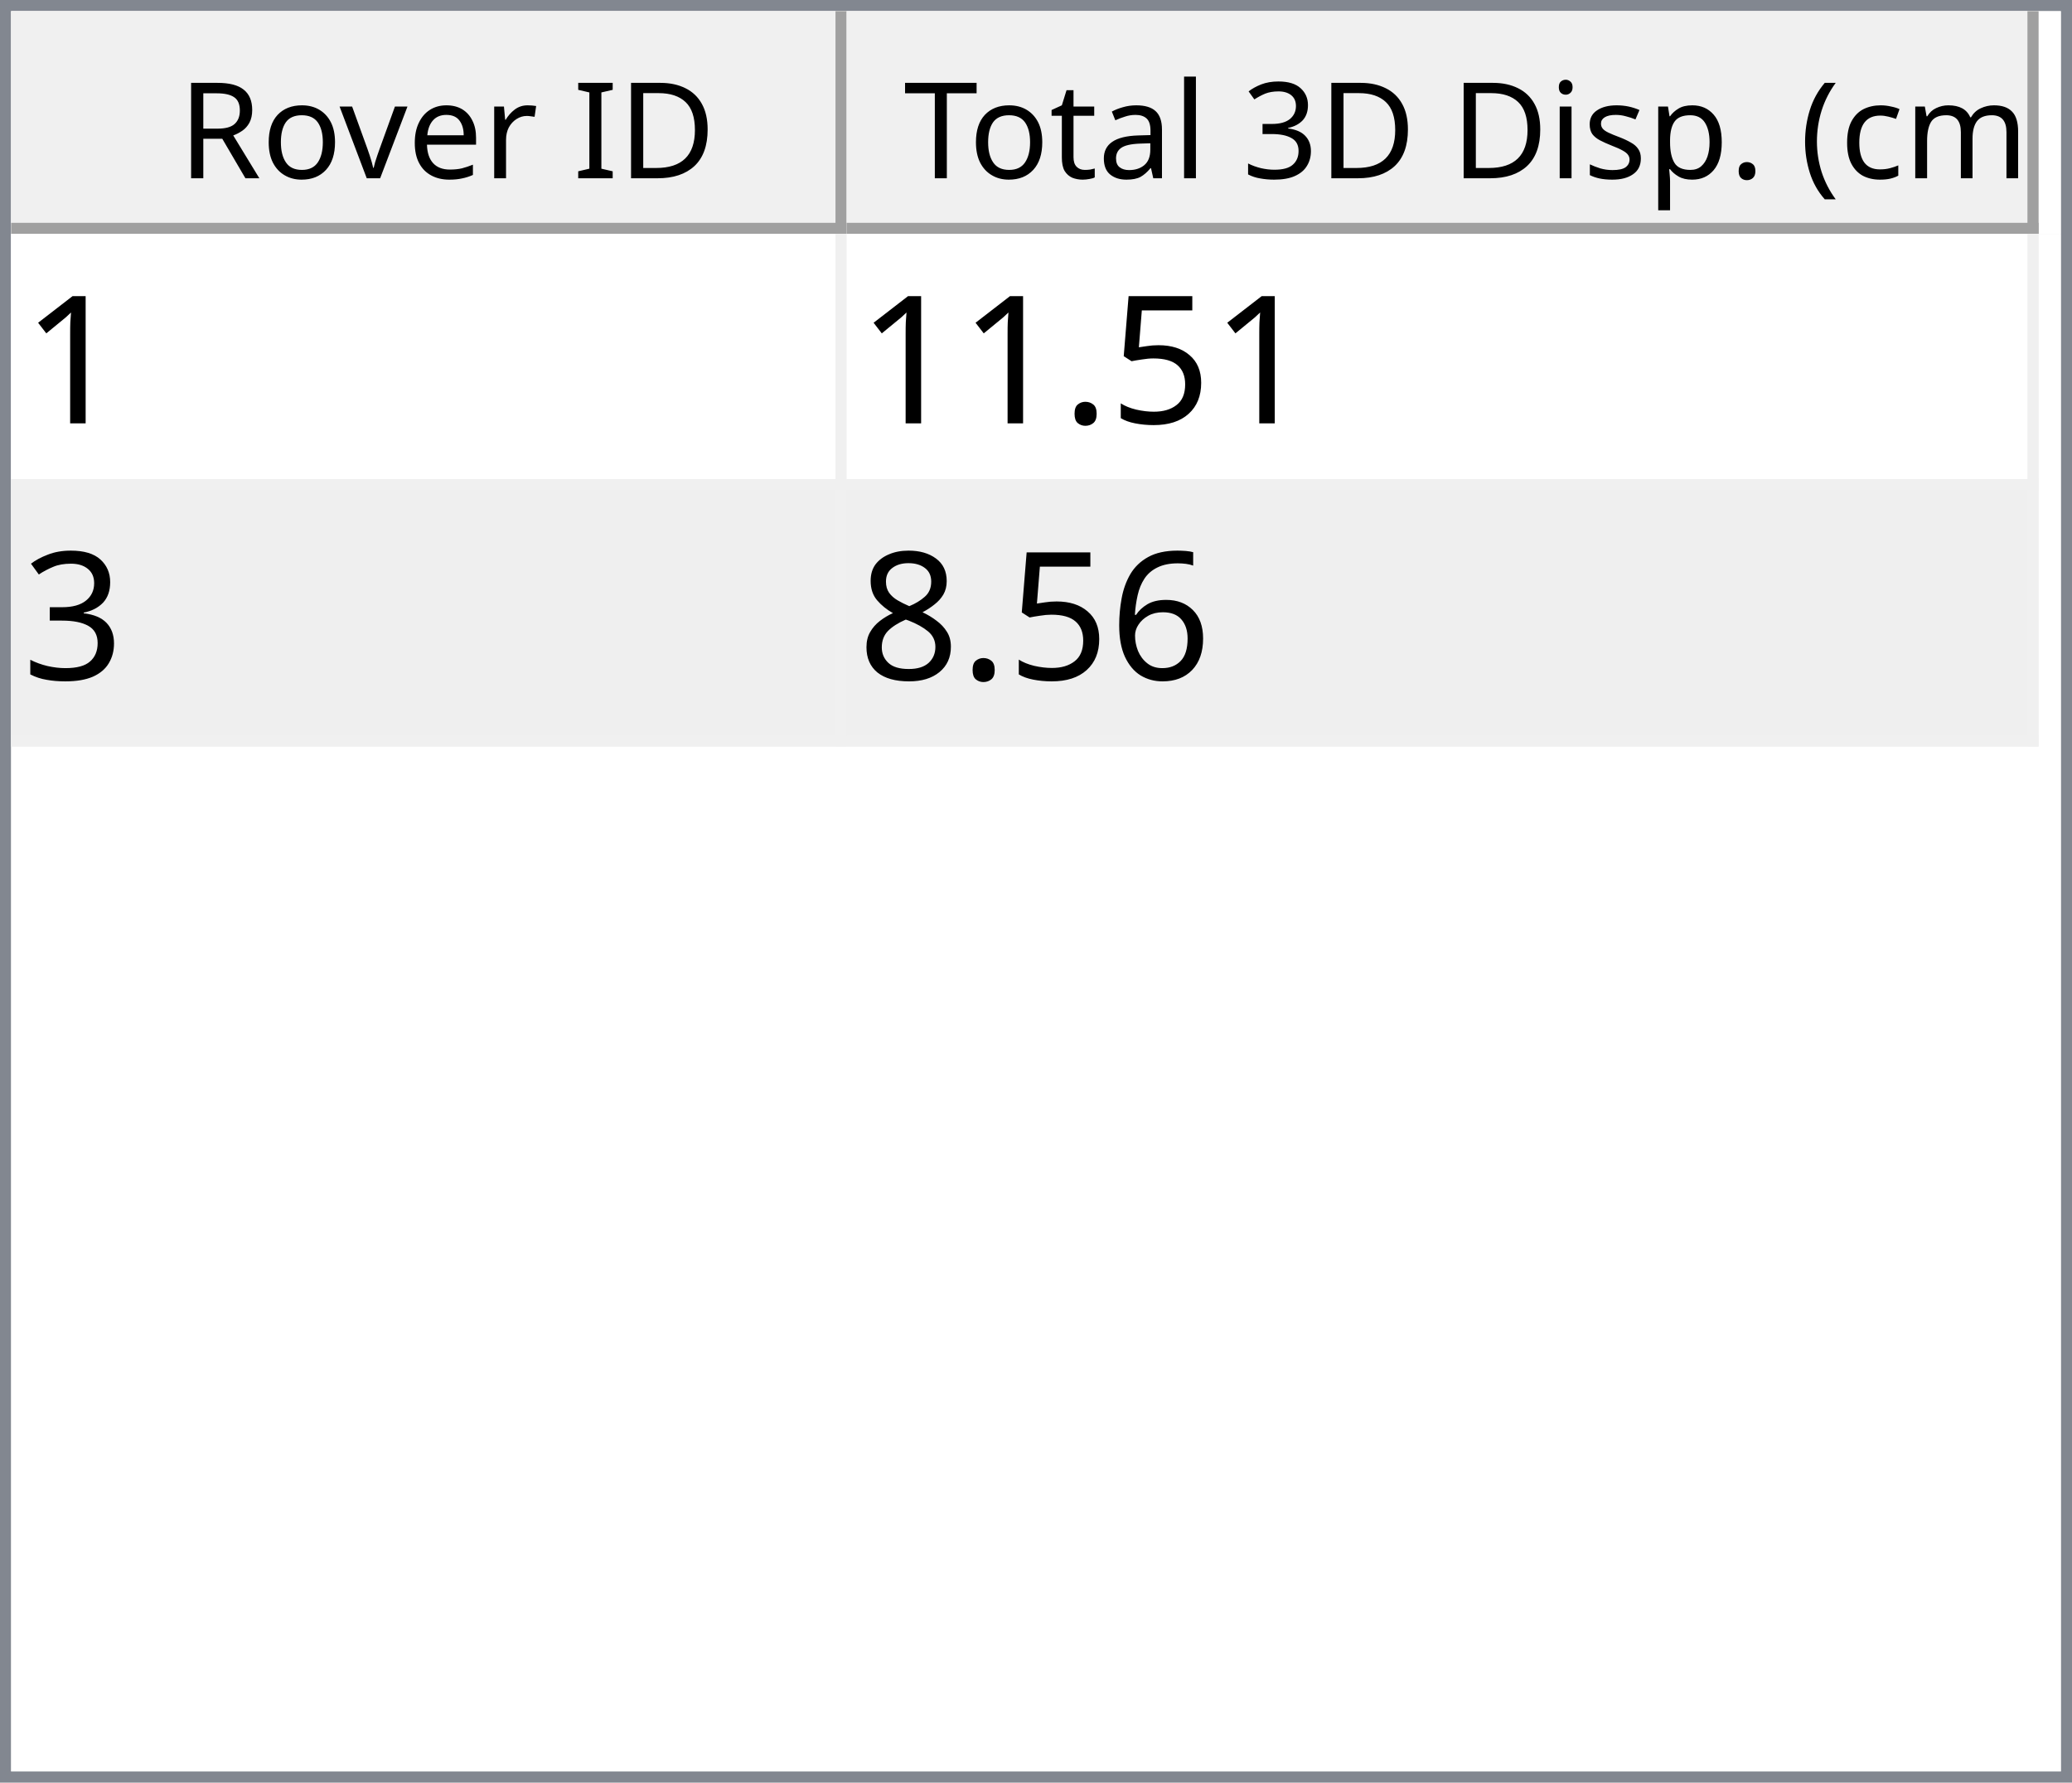
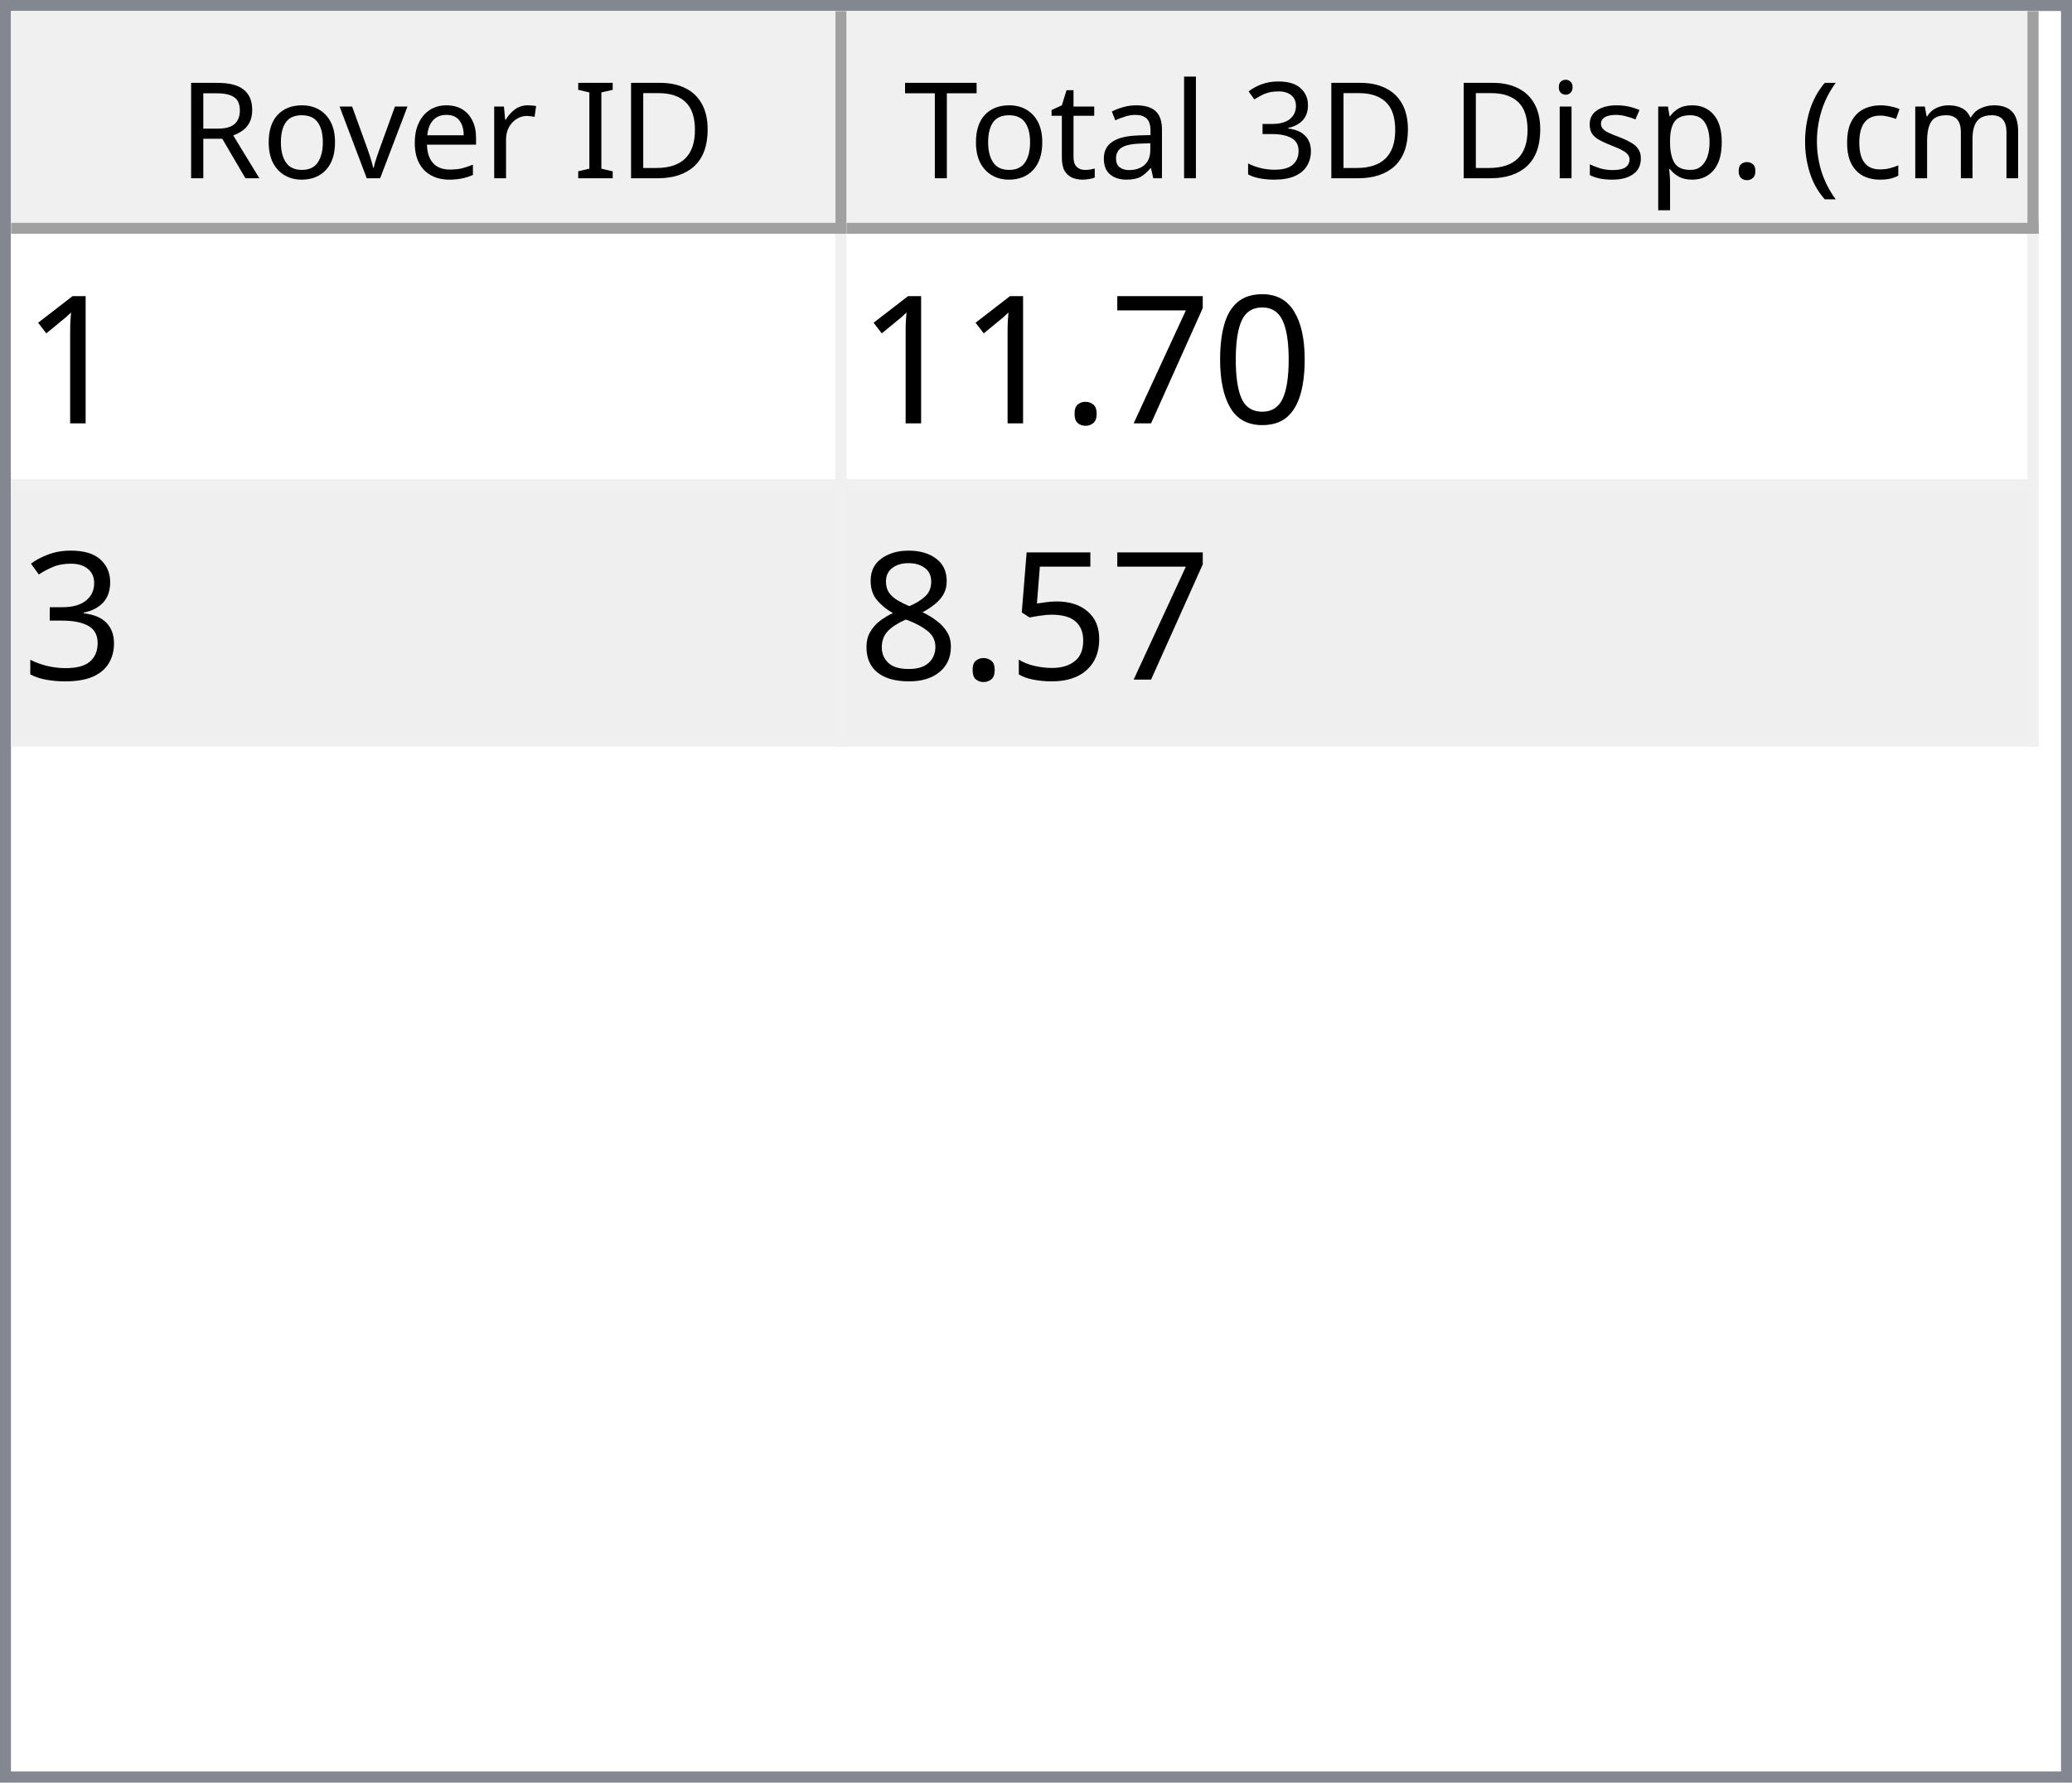
<svg xmlns="http://www.w3.org/2000/svg" style="fill-opacity:1; color-rendering:auto; color-interpolation:auto; text-rendering:auto; stroke:black; stroke-linecap:square; stroke-miterlimit:10; shape-rendering:auto; stroke-opacity:1; fill:black; stroke-dasharray:none; font-weight:normal; stroke-width:1; font-family:'Dialog'; font-style:normal; stroke-linejoin:miter; font-size:12px; stroke-dashoffset:0; image-rendering:auto;" width="186" height="160">
  <defs id="genericDefs" />
  <g>
    <defs id="defs1">
      <clipPath clipPathUnits="userSpaceOnUse" id="clipPath1">
        <path d="M0 0 L186 0 L186 160 L0 160 L0 0 Z" />
      </clipPath>
      <clipPath clipPathUnits="userSpaceOnUse" id="clipPath2">
        <path d="M0 0 L0 160 L186 160 L186 0 Z" />
      </clipPath>
      <clipPath clipPathUnits="userSpaceOnUse" id="clipPath3">
        <path d="M0 0 L0 20 L184 20 L184 0 Z" />
      </clipPath>
      <clipPath clipPathUnits="userSpaceOnUse" id="clipPath4">
        <path d="M0 0 L0 20 L75 20 L75 0 Z" />
      </clipPath>
      <clipPath clipPathUnits="userSpaceOnUse" id="clipPath5">
        <path d="M1 1 L1 19 L74 19 L74 1 Z" />
      </clipPath>
      <clipPath clipPathUnits="userSpaceOnUse" id="clipPath6">
        <path d="M0 0 L0 18 L73 18 L73 0 Z" />
      </clipPath>
      <clipPath clipPathUnits="userSpaceOnUse" id="clipPath7">
        <path d="M-0.5 -0.5 L-0.5 19.5 L74.5 19.5 L74.5 -0.5 Z" />
      </clipPath>
      <clipPath clipPathUnits="userSpaceOnUse" id="clipPath8">
        <path d="M0 0 L0 20 L107 20 L107 0 Z" />
      </clipPath>
      <clipPath clipPathUnits="userSpaceOnUse" id="clipPath9">
        <path d="M1 1 L1 19 L106 19 L106 1 Z" />
      </clipPath>
      <clipPath clipPathUnits="userSpaceOnUse" id="clipPath10">
        <path d="M0 0 L0 18 L105 18 L105 0 Z" />
      </clipPath>
      <clipPath clipPathUnits="userSpaceOnUse" id="clipPath11">
        <path d="M-0.5 -0.5 L-0.5 19.5 L106.5 19.5 L106.5 -0.5 Z" />
      </clipPath>
      <clipPath clipPathUnits="userSpaceOnUse" id="clipPath12">
        <path d="M0 0 L0 138 L184 138 L184 0 Z" />
      </clipPath>
      <clipPath clipPathUnits="userSpaceOnUse" id="clipPath13">
        <path d="M0 0 L0 46 L182 46 L182 0 Z" />
      </clipPath>
      <clipPath clipPathUnits="userSpaceOnUse" id="clipPath14">
        <path d="M-0.5 -0.5 L-0.5 45.5 L181.5 45.5 L181.5 -0.5 Z" />
      </clipPath>
      <clipPath clipPathUnits="userSpaceOnUse" id="clipPath15">
        <path d="M0 0 L0 22 L74 22 L74 0 Z" />
      </clipPath>
      <clipPath clipPathUnits="userSpaceOnUse" id="clipPath16">
        <path d="M0 0 L0 22 L106 22 L106 0 Z" />
      </clipPath>
      <font horiz-adv-x="64.551" id="font1">
        <font-face ascent="107.91" descent="25.098" units-per-em="100" style="font-style:normal; font-family:Segoe UI; font-weight:normal;" />
        <missing-glyph horiz-adv-x="64.551" d="M8.109 0 L8.109 68.266 L56.453 68.266 L56.453 0 L8.109 0 ZM15.328 7.234 L49.219 7.234 L49.219 61.031 L15.328 61.031 L15.328 7.234 Z" />
        <glyph unicode="D" horiz-adv-x="70.117" d="M9.188 0 L9.188 70.016 L28.516 70.016 Q65.531 70.016 65.531 35.891 Q65.531 19.672 55.25 9.836 Q44.969 0 27.734 0 L9.188 0 ZM17.391 62.594 L17.391 7.422 L27.828 7.422 Q41.609 7.422 49.273 14.797 Q56.938 22.172 56.938 35.688 Q56.938 62.594 28.328 62.594 L17.391 62.594 Z" />
        <glyph unicode="I" horiz-adv-x="26.611" d="M17.391 0 L9.188 0 L9.188 70.016 L17.391 70.016 L17.391 0 Z" />
        <glyph unicode=" " horiz-adv-x="27.393" d="" />
        <glyph unicode="r" horiz-adv-x="34.766" d="M34.188 41.891 Q32.078 43.5 28.125 43.5 Q23 43.5 19.555 38.672 Q16.109 33.844 16.109 25.484 L16.109 0 L8.109 0 L8.109 50 L16.109 50 L16.109 39.703 L16.312 39.703 Q18.016 44.969 21.531 47.922 Q25.047 50.875 29.391 50.875 Q32.516 50.875 34.188 50.203 L34.188 41.891 Z" />
        <glyph unicode="e" horiz-adv-x="52.295" d="M48.297 23 L12.984 23 Q13.188 14.656 17.484 10.109 Q21.781 5.562 29.297 5.562 Q37.75 5.562 44.828 11.141 L44.828 3.609 Q38.234 -1.172 27.391 -1.172 Q16.797 -1.172 10.742 5.641 Q4.688 12.453 4.688 24.812 Q4.688 36.469 11.305 43.82 Q17.922 51.172 27.734 51.172 Q37.547 51.172 42.922 44.828 Q48.297 38.484 48.297 27.203 L48.297 23 ZM40.094 29.781 Q40.047 36.719 36.75 40.578 Q33.453 44.438 27.594 44.438 Q21.922 44.438 17.969 40.383 Q14.016 36.328 13.094 29.781 L40.094 29.781 Z" />
        <glyph unicode="v" horiz-adv-x="47.9" d="M47.406 50 L27.484 0 L19.625 0 L0.688 50 L9.469 50 L22.172 13.672 Q23.578 9.672 23.922 6.688 L24.125 6.688 Q24.609 10.453 25.688 13.484 L38.969 50 L47.406 50 Z" />
        <glyph unicode="o" horiz-adv-x="58.594" d="M29 -1.172 Q17.922 -1.172 11.305 5.836 Q4.688 12.844 4.688 24.422 Q4.688 37.016 11.57 44.094 Q18.453 51.172 30.172 51.172 Q41.359 51.172 47.633 44.289 Q53.906 37.406 53.906 25.203 Q53.906 13.234 47.141 6.031 Q40.375 -1.172 29 -1.172 ZM29.594 44.438 Q21.875 44.438 17.383 39.188 Q12.891 33.938 12.891 24.703 Q12.891 15.828 17.43 10.695 Q21.969 5.562 29.594 5.562 Q37.359 5.562 41.531 10.594 Q45.703 15.625 45.703 24.906 Q45.703 34.281 41.531 39.359 Q37.359 44.438 29.594 44.438 Z" />
        <glyph unicode="R" horiz-adv-x="59.814" d="M59.375 0 L49.609 0 L37.891 19.625 Q36.281 22.359 34.766 24.289 Q33.25 26.219 31.664 27.438 Q30.078 28.656 28.25 29.219 Q26.422 29.781 24.125 29.781 L17.391 29.781 L17.391 0 L9.188 0 L9.188 70.016 L30.078 70.016 Q34.672 70.016 38.555 68.867 Q42.438 67.719 45.289 65.375 Q48.141 63.031 49.758 59.547 Q51.375 56.062 51.375 51.375 Q51.375 47.703 50.273 44.656 Q49.172 41.609 47.148 39.211 Q45.125 36.812 42.266 35.133 Q39.406 33.453 35.844 32.516 L35.844 32.328 Q37.594 31.547 38.891 30.547 Q40.188 29.547 41.359 28.18 Q42.531 26.812 43.68 25.078 Q44.828 23.344 46.234 21.047 L59.375 0 ZM17.391 62.594 L17.391 37.203 L28.516 37.203 Q31.594 37.203 34.203 38.133 Q36.812 39.062 38.719 40.797 Q40.625 42.531 41.703 45.047 Q42.781 47.562 42.781 50.688 Q42.781 56.297 39.141 59.445 Q35.5 62.594 28.609 62.594 L17.391 62.594 Z" />
        <glyph unicode=")" horiz-adv-x="30.176" d="M8.297 -15.922 L1.172 -15.922 Q16.406 2.344 16.406 26.812 Q16.406 51.469 1.078 70.016 L8.297 70.016 Q23.531 52.156 23.531 26.703 Q23.531 1.375 8.297 -15.922 Z" />
        <glyph unicode="m" horiz-adv-x="86.133" d="M79.109 0 L71.094 0 L71.094 28.719 Q71.094 37.016 68.531 40.727 Q65.969 44.438 59.906 44.438 Q54.781 44.438 51.195 39.75 Q47.609 35.062 47.609 28.516 L47.609 0 L39.594 0 L39.594 29.688 Q39.594 44.438 28.219 44.438 Q22.953 44.438 19.531 40.016 Q16.109 35.594 16.109 28.516 L16.109 0 L8.109 0 L8.109 50 L16.109 50 L16.109 42.094 L16.312 42.094 Q21.625 51.172 31.844 51.172 Q36.969 51.172 40.773 48.312 Q44.578 45.453 46 40.828 Q51.562 51.172 62.594 51.172 Q79.109 51.172 79.109 30.812 L79.109 0 Z" />
        <glyph unicode="c" horiz-adv-x="46.191" d="M42.188 2.297 Q36.422 -1.172 28.516 -1.172 Q17.828 -1.172 11.258 5.789 Q4.688 12.75 4.688 23.828 Q4.688 36.188 11.766 43.68 Q18.844 51.172 30.672 51.172 Q37.25 51.172 42.281 48.734 L42.281 40.531 Q36.719 44.438 30.375 44.438 Q22.703 44.438 17.797 38.945 Q12.891 33.453 12.891 24.516 Q12.891 15.719 17.508 10.641 Q22.125 5.562 29.891 5.562 Q36.422 5.562 42.188 9.906 L42.188 2.297 Z" />
        <glyph unicode="(" horiz-adv-x="30.176" d="M29.109 -15.922 L21.969 -15.922 Q6.844 1.375 6.844 26.703 Q6.844 52.156 21.969 70.016 L29.203 70.016 Q13.875 51.469 13.875 26.812 Q13.875 2.344 29.109 -15.922 Z" />
        <glyph unicode="." horiz-adv-x="21.68" d="M10.891 -1.078 Q8.641 -1.078 7.055 0.539 Q5.469 2.156 5.469 4.391 Q5.469 6.641 7.055 8.273 Q8.641 9.906 10.891 9.906 Q13.188 9.906 14.797 8.273 Q16.406 6.641 16.406 4.391 Q16.406 2.156 14.797 0.539 Q13.188 -1.078 10.891 -1.078 Z" />
        <glyph unicode="p" horiz-adv-x="58.789" d="M16.312 7.234 L16.109 7.234 L16.109 -23 L8.109 -23 L8.109 50 L16.109 50 L16.109 41.219 L16.312 41.219 Q22.219 51.172 33.594 51.172 Q43.266 51.172 48.688 44.461 Q54.109 37.75 54.109 26.469 Q54.109 13.922 48 6.375 Q41.891 -1.172 31.297 -1.172 Q21.578 -1.172 16.312 7.234 ZM16.109 27.391 L16.109 20.406 Q16.109 14.203 20.141 9.883 Q24.172 5.562 30.375 5.562 Q37.641 5.562 41.773 11.133 Q45.906 16.703 45.906 26.609 Q45.906 34.969 42.047 39.703 Q38.188 44.438 31.594 44.438 Q24.609 44.438 20.359 39.578 Q16.109 34.719 16.109 27.391 Z" />
        <glyph unicode="s" horiz-adv-x="42.432" d="M5.078 1.812 L5.078 10.406 Q11.625 5.562 19.484 5.562 Q30.031 5.562 30.031 12.594 Q30.031 14.594 29.125 15.992 Q28.219 17.391 26.68 18.461 Q25.141 19.531 23.07 20.383 Q21 21.234 18.609 22.172 Q15.281 23.484 12.766 24.828 Q10.25 26.172 8.57 27.859 Q6.891 29.547 6.031 31.695 Q5.172 33.844 5.172 36.719 Q5.172 40.234 6.789 42.945 Q8.406 45.656 11.086 47.484 Q13.766 49.312 17.211 50.242 Q20.656 51.172 24.312 51.172 Q30.812 51.172 35.938 48.922 L35.938 40.828 Q30.422 44.438 23.25 44.438 Q21 44.438 19.195 43.922 Q17.391 43.406 16.094 42.477 Q14.797 41.547 14.086 40.258 Q13.375 38.969 13.375 37.406 Q13.375 35.453 14.086 34.133 Q14.797 32.812 16.164 31.789 Q17.531 30.766 19.484 29.938 Q21.438 29.109 23.922 28.125 Q27.25 26.859 29.883 25.516 Q32.516 24.172 34.375 22.484 Q36.234 20.797 37.234 18.602 Q38.234 16.406 38.234 13.375 Q38.234 9.672 36.602 6.938 Q34.969 4.203 32.234 2.398 Q29.5 0.594 25.93 -0.289 Q22.359 -1.172 18.453 -1.172 Q10.75 -1.172 5.078 1.812 Z" />
        <glyph unicode="i" horiz-adv-x="24.219" d="M12.203 62.703 Q10.062 62.703 8.547 64.164 Q7.031 65.625 7.031 67.875 Q7.031 70.125 8.547 71.609 Q10.062 73.094 12.203 73.094 Q14.406 73.094 15.945 71.609 Q17.484 70.125 17.484 67.875 Q17.484 65.719 15.945 64.211 Q14.406 62.703 12.203 62.703 ZM16.109 0 L8.109 0 L8.109 50 L16.109 50 L16.109 0 Z" />
        <glyph unicode="3" horiz-adv-x="53.906" d="M46.531 19.828 Q46.531 15.094 44.75 11.211 Q42.969 7.328 39.719 4.57 Q36.469 1.812 31.93 0.297 Q27.391 -1.219 21.922 -1.219 Q11.922 -1.219 6 2.594 L6 11.188 Q13.094 5.609 22.219 5.609 Q25.875 5.609 28.828 6.539 Q31.781 7.469 33.906 9.227 Q36.031 10.984 37.18 13.477 Q38.328 15.969 38.328 19.094 Q38.328 32.812 18.797 32.812 L12.984 32.812 L12.984 39.594 L18.5 39.594 Q35.797 39.594 35.797 52.484 Q35.797 64.406 22.609 64.406 Q15.188 64.406 8.688 59.422 L8.688 67.188 Q15.375 71.188 24.609 71.188 Q29 71.188 32.57 69.969 Q36.141 68.75 38.68 66.555 Q41.219 64.359 42.609 61.281 Q44 58.203 44 54.5 Q44 40.672 30.031 36.719 L30.031 36.531 Q33.594 36.141 36.625 34.797 Q39.656 33.453 41.852 31.305 Q44.047 29.156 45.289 26.25 Q46.531 23.344 46.531 19.828 Z" />
        <glyph unicode="l" horiz-adv-x="24.219" d="M16.109 0 L8.109 0 L8.109 74.031 L16.109 74.031 L16.109 0 Z" />
        <glyph unicode="a" horiz-adv-x="50.879" d="M43.891 0 L35.891 0 L35.891 7.812 L35.688 7.812 Q30.469 -1.172 20.312 -1.172 Q12.844 -1.172 8.617 2.781 Q4.391 6.734 4.391 13.281 Q4.391 27.297 20.906 29.594 L35.891 31.688 Q35.891 44.438 25.594 44.438 Q16.547 44.438 9.281 38.281 L9.281 46.484 Q16.656 51.172 26.266 51.172 Q43.891 51.172 43.891 32.516 L43.891 0 ZM35.891 25.297 L23.828 23.641 Q18.266 22.859 15.43 20.875 Q12.594 18.891 12.594 13.875 Q12.594 10.203 15.211 7.883 Q17.828 5.562 22.172 5.562 Q28.125 5.562 32.008 9.742 Q35.891 13.922 35.891 20.312 L35.891 25.297 Z" />
        <glyph unicode="t" horiz-adv-x="33.887" d="M31.297 0.484 Q28.469 -1.078 23.828 -1.078 Q10.688 -1.078 10.688 13.578 L10.688 43.172 L2.094 43.172 L2.094 50 L10.688 50 L10.688 62.203 L18.703 64.797 L18.703 50 L31.297 50 L31.297 43.172 L18.703 43.172 L18.703 14.984 Q18.703 9.969 20.414 7.82 Q22.125 5.672 26.078 5.672 Q29.109 5.672 31.297 7.328 L31.297 0.484 Z" />
        <glyph unicode="T" horiz-adv-x="52.393" d="M50.594 62.594 L30.375 62.594 L30.375 0 L22.172 0 L22.172 62.594 L2 62.594 L2 70.016 L50.594 70.016 L50.594 62.594 Z" />
      </font>
      <font horiz-adv-x="75.0" id="font2">
        <font-face ascent="100.537" descent="21.973" units-per-em="100" style="font-style:normal; font-family:sans-serif; font-weight:normal;" />
        <missing-glyph horiz-adv-x="75.0" d="M12.5 0 L12.5 62.5 L62.5 62.5 L62.5 0 L12.5 0 ZM14.062 1.562 L60.938 1.562 L60.938 60.938 L14.062 60.938 L14.062 1.562 Z" />
        <glyph unicode="1" horiz-adv-x="55.615" d="M37.25 0 L28.469 0 L28.469 56 Q25.297 52.984 20.141 49.953 Q14.984 46.922 10.891 45.406 L10.891 53.906 Q18.266 57.375 23.781 62.305 Q29.297 67.234 31.594 71.875 L37.25 71.875 L37.25 0 Z" />
-         <glyph unicode="5" horiz-adv-x="55.615" d="M4.156 18.75 L13.375 19.531 Q14.406 12.797 18.141 9.398 Q21.875 6 27.156 6 Q33.5 6 37.891 10.789 Q42.281 15.578 42.281 23.484 Q42.281 31 38.062 35.352 Q33.844 39.703 27 39.703 Q22.75 39.703 19.336 37.773 Q15.922 35.844 13.969 32.766 L5.719 33.844 L12.641 70.609 L48.25 70.609 L48.25 62.203 L19.672 62.203 L15.828 42.969 Q22.266 47.469 29.344 47.469 Q38.719 47.469 45.164 40.969 Q51.609 34.469 51.609 24.266 Q51.609 14.547 45.953 7.469 Q39.062 -1.219 27.156 -1.219 Q17.391 -1.219 11.211 4.25 Q5.031 9.719 4.156 18.75 Z" />
+         <glyph unicode="0" horiz-adv-x="55.615" d="M4.156 35.297 Q4.156 48 6.766 55.742 Q9.375 63.484 14.523 67.68 Q19.672 71.875 27.484 71.875 Q33.25 71.875 37.594 69.555 Q41.938 67.234 44.773 62.867 Q47.609 58.5 49.219 52.227 Q50.828 45.953 50.828 35.297 Q50.828 22.703 48.242 14.969 Q45.656 7.234 40.508 3.008 Q35.359 -1.219 27.484 -1.219 Q17.141 -1.219 11.234 6.203 Q4.156 15.141 4.156 35.297 ZM13.188 35.297 Q13.188 17.672 17.312 11.836 Q21.438 6 27.484 6 Q33.547 6 37.672 11.859 Q41.797 17.719 41.797 35.297 Q41.797 52.984 37.672 58.789 Q33.547 64.594 27.391 64.594 Q21.344 64.594 17.719 59.469 Q13.188 52.938 13.188 35.297 Z" />
+         <glyph unicode="7" horiz-adv-x="55.615" d="M4.734 62.203 L4.734 70.656 L51.078 70.656 L51.078 63.812 Q44.234 56.547 37.523 44.484 Q30.812 32.422 27.156 19.672 Q24.516 10.688 23.781 0 L14.75 0 Q14.891 8.453 18.062 20.414 Q21.234 32.375 27.172 43.484 Q33.109 54.594 39.797 62.203 L4.734 62.203 Z" />
        <glyph unicode="." horiz-adv-x="27.783" d="M9.078 0 L9.078 10.016 L19.094 10.016 L19.094 0 L9.078 0 Z" />
        <glyph unicode="3" horiz-adv-x="55.615" d="M4.203 18.891 L12.984 20.062 Q14.5 12.594 18.141 9.297 Q21.781 6 27 6 Q33.203 6 37.477 10.297 Q41.75 14.594 41.75 20.953 Q41.75 27 37.797 30.93 Q33.844 34.859 27.734 34.859 Q25.25 34.859 21.531 33.891 L22.516 41.609 Q23.391 41.5 23.922 41.5 Q29.547 41.5 34.039 44.43 Q38.531 47.359 38.531 53.469 Q38.531 58.297 35.258 61.477 Q31.984 64.656 26.812 64.656 Q21.688 64.656 18.266 61.43 Q14.844 58.203 13.875 51.766 L5.078 53.328 Q6.688 62.156 12.398 67.016 Q18.109 71.875 26.609 71.875 Q32.469 71.875 37.398 69.359 Q42.328 66.844 44.945 62.5 Q47.562 58.156 47.562 53.266 Q47.562 48.641 45.07 44.828 Q42.578 41.016 37.703 38.766 Q44.047 37.312 47.562 32.695 Q51.078 28.078 51.078 21.141 Q51.078 11.766 44.242 5.25 Q37.406 -1.266 26.953 -1.266 Q17.531 -1.266 11.305 4.352 Q5.078 9.969 4.203 18.891 Z" />
-         <glyph unicode="6" horiz-adv-x="55.615" d="M49.75 54.047 L41.016 53.375 Q39.844 58.547 37.703 60.891 Q34.125 64.656 28.906 64.656 Q24.703 64.656 21.531 62.312 Q17.391 59.281 14.992 53.469 Q12.594 47.656 12.5 36.922 Q15.672 41.75 20.266 44.094 Q24.859 46.438 29.891 46.438 Q38.672 46.438 44.852 39.969 Q51.031 33.5 51.031 23.25 Q51.031 16.5 48.125 10.719 Q45.219 4.938 40.141 1.859 Q35.062 -1.219 28.609 -1.219 Q17.625 -1.219 10.695 6.859 Q3.766 14.938 3.766 33.5 Q3.766 54.25 11.422 63.672 Q18.109 71.875 29.438 71.875 Q37.891 71.875 43.289 67.141 Q48.688 62.406 49.75 54.047 ZM13.875 23.188 Q13.875 18.656 15.797 14.508 Q17.719 10.359 21.188 8.18 Q24.656 6 28.469 6 Q34.031 6 38.039 10.492 Q42.047 14.984 42.047 22.703 Q42.047 30.125 38.086 34.398 Q34.125 38.672 28.125 38.672 Q22.172 38.672 18.023 34.398 Q13.875 30.125 13.875 23.188 Z" />
+         <glyph unicode="5" horiz-adv-x="55.615" d="M4.156 18.75 L13.375 19.531 Q14.406 12.797 18.141 9.398 Q21.875 6 27.156 6 Q33.5 6 37.891 10.789 Q42.281 15.578 42.281 23.484 Q42.281 31 38.062 35.352 Q33.844 39.703 27 39.703 Q22.75 39.703 19.336 37.773 Q15.922 35.844 13.969 32.766 L5.719 33.844 L12.641 70.609 L48.25 70.609 L48.25 62.203 L19.672 62.203 L15.828 42.969 Q22.266 47.469 29.344 47.469 Q38.719 47.469 45.164 40.969 Q51.609 34.469 51.609 24.266 Q51.609 14.547 45.953 7.469 Q39.062 -1.219 27.156 -1.219 Q17.391 -1.219 11.211 4.25 Q5.031 9.719 4.156 18.75 Z" />
        <glyph unicode="8" horiz-adv-x="55.615" d="M17.672 38.812 Q12.203 40.828 9.57 44.539 Q6.938 48.25 6.938 53.422 Q6.938 61.234 12.555 66.555 Q18.172 71.875 27.484 71.875 Q36.859 71.875 42.578 66.43 Q48.297 60.984 48.297 53.172 Q48.297 48.188 45.68 44.508 Q43.062 40.828 37.75 38.812 Q44.344 36.672 47.781 31.883 Q51.219 27.094 51.219 20.453 Q51.219 11.281 44.727 5.031 Q38.234 -1.219 27.641 -1.219 Q17.047 -1.219 10.547 5.055 Q4.047 11.328 4.047 20.703 Q4.047 27.688 7.594 32.398 Q11.141 37.109 17.672 38.812 ZM15.922 53.719 Q15.922 48.641 19.195 45.414 Q22.469 42.188 27.688 42.188 Q32.766 42.188 36.016 45.383 Q39.266 48.578 39.266 53.219 Q39.266 58.062 35.914 61.359 Q32.562 64.656 27.594 64.656 Q22.562 64.656 19.242 61.43 Q15.922 58.203 15.922 53.719 ZM13.094 20.656 Q13.094 16.891 14.875 13.375 Q16.656 9.859 20.172 7.93 Q23.688 6 27.734 6 Q34.031 6 38.133 10.055 Q42.234 14.109 42.234 20.359 Q42.234 26.703 38.016 30.859 Q33.797 35.016 27.438 35.016 Q21.234 35.016 17.164 30.914 Q13.094 26.812 13.094 20.656 Z" />
      </font>
    </defs>
    <g style="fill:white; stroke:white;">
      <rect x="0" y="0" width="186" style="clip-path:url(#clipPath1); stroke:none;" height="160" />
    </g>
    <g style="fill:white; text-rendering:optimizeSpeed; color-rendering:optimizeSpeed; image-rendering:optimizeSpeed; shape-rendering:crispEdges; stroke:white; color-interpolation:sRGB;">
      <rect x="0" width="186" height="160" y="0" style="stroke:none;" />
      <path style="stroke:none;" d="M0 160 L186 160 L186 0 L0 0 Z" />
    </g>
    <g style="fill:rgb(240,240,240); font-family:'Segoe UI'; stroke:rgb(240,240,240);">
      <rect x="0" y="0" width="186" style="clip-path:url(#clipPath2); stroke:none;" height="160" />
    </g>
    <g style="fill:rgb(130,135,144); font-family:'Segoe UI'; stroke:rgb(130,135,144);">
      <path d="M0 0 L186 0 L186 160 L0 160 L0 0 ZM1 1 L185 1 L185 159 L1 159 L1 1 Z" style="fill-rule:evenodd; clip-path:url(#clipPath2); stroke:none;" />
    </g>
    <g style="fill:white; font-family:'Segoe UI'; stroke:white;" transform="translate(1,1)">
      <rect x="0" y="0" width="184" style="clip-path:url(#clipPath3); stroke:none;" height="20" />
    </g>
    <g style="fill:rgb(240,240,240); font-family:'Segoe UI'; stroke:rgb(240,240,240);" transform="translate(1,1)">
      <rect x="0" y="0" width="75" style="clip-path:url(#clipPath4); stroke:none;" height="20" />
    </g>
    <g style="font-family:'Segoe UI';" transform="translate(2,2)">
      <text x="14" xml:space="preserve" y="14" style="clip-path:url(#clipPath6); stroke:none;">Rover ID</text>
    </g>
    <g style="fill:rgb(160,160,160); font-family:'Segoe UI'; stroke:rgb(160,160,160); stroke-linejoin:bevel;" transform="translate(1.5,1.5)">
      <line x1="74" x2="74" y1="0" style="fill:none; clip-path:url(#clipPath7);" y2="19" />
    </g>
    <g style="fill:rgb(160,160,160); font-family:'Segoe UI'; stroke:rgb(160,160,160); stroke-linejoin:bevel;" transform="matrix(1,0,0,1,1,1) translate(0.5,0.5)">
      <line x1="0" x2="74" y1="19" style="fill:none; clip-path:url(#clipPath7);" y2="19" />
    </g>
    <g style="fill:rgb(240,240,240); font-family:'Segoe UI'; stroke:rgb(240,240,240);" transform="translate(76,1)">
      <rect x="0" y="0" width="107" style="clip-path:url(#clipPath8); stroke:none;" height="20" />
    </g>
    <g style="font-family:'Segoe UI';" transform="translate(77,2)">
      <text x="1" xml:space="preserve" y="14" style="clip-path:url(#clipPath10); stroke:none;"> Total 3D Disp. (cm)</text>
    </g>
    <g style="fill:rgb(160,160,160); font-family:'Segoe UI'; stroke:rgb(160,160,160); stroke-linejoin:bevel;" transform="translate(76.5,1.5)">
      <line x1="106" x2="106" y1="0" style="fill:none; clip-path:url(#clipPath11);" y2="19" />
    </g>
    <g style="fill:rgb(160,160,160); font-family:'Segoe UI'; stroke:rgb(160,160,160); stroke-linejoin:bevel;" transform="matrix(1,0,0,1,76,1) translate(0.5,0.5)">
      <line x1="0" x2="106" y1="19" style="fill:none; clip-path:url(#clipPath11);" y2="19" />
    </g>
    <g style="fill:white; font-family:'Segoe UI'; stroke:white;" transform="translate(1,21)">
      <rect x="0" y="0" width="184" style="clip-path:url(#clipPath12); stroke:none;" height="138" />
    </g>
    <g style="fill:rgb(240,240,240); font-size:16px; font-family:sans-serif; stroke:rgb(240,240,240);" transform="translate(1,21)">
      <rect x="0" y="0" width="182" style="clip-path:url(#clipPath13); stroke:none;" height="46" />
      <line transform="translate(0.5,0.5)" x1="0" x2="181" y1="22" style="clip-path:url(#clipPath14); fill:none; stroke-linejoin:bevel;" y2="22" />
    </g>
    <g transform="matrix(1,0,0,1,1,21) translate(0.5,0.5)" style="fill:rgb(240,240,240); font-size:16px; font-family:sans-serif; stroke:rgb(240,240,240); stroke-linejoin:bevel;">
      <line x1="0" x2="181" y1="45" style="fill:none; clip-path:url(#clipPath14);" y2="45" />
    </g>
    <g transform="matrix(1,0,0,1,1,21) translate(0.5,0.5)" style="fill:rgb(240,240,240); font-size:16px; font-family:sans-serif; stroke:rgb(240,240,240); stroke-linejoin:bevel;">
      <line x1="74" x2="74" y1="0" style="fill:none; clip-path:url(#clipPath14);" y2="45" />
    </g>
    <g transform="matrix(1,0,0,1,1,21) translate(0.5,0.5)" style="fill:rgb(240,240,240); font-size:16px; font-family:sans-serif; stroke:rgb(240,240,240); stroke-linejoin:bevel;">
      <line x1="181" x2="181" y1="0" style="fill:none; clip-path:url(#clipPath14);" y2="45" />
    </g>
    <g style="fill:white; font-size:16px; font-family:sans-serif; stroke:white;" transform="matrix(1,0,0,1,1,21)">
      <rect x="0" y="0" width="74" style="clip-path:url(#clipPath15); stroke:none;" height="22" />
      <text x="1" y="17" style="fill:black; clip-path:url(#clipPath15); stroke:none;" xml:space="preserve">1</text>
    </g>
    <g style="fill:white; font-size:16px; font-family:sans-serif; stroke:white;" transform="matrix(1,0,0,1,1,21) translate(75,0)">
      <rect x="0" y="0" width="106" style="clip-path:url(#clipPath16); stroke:none;" height="22" />
-       <text x="1" y="17" style="fill:black; clip-path:url(#clipPath16); stroke:none;" xml:space="preserve">11.51</text>
+       <text x="1" y="17" style="fill:black; clip-path:url(#clipPath16); stroke:none;" xml:space="preserve">11.70</text>
    </g>
    <g style="fill:rgb(239,239,239); font-size:16px; font-family:sans-serif; stroke:rgb(239,239,239);" transform="matrix(1,0,0,1,1,21) translate(0,23)">
      <rect x="0" y="0" width="74" style="clip-path:url(#clipPath15); stroke:none;" height="22" />
      <text x="1" y="17" style="fill:black; clip-path:url(#clipPath15); stroke:none;" xml:space="preserve">3</text>
    </g>
    <g style="fill:rgb(239,239,239); font-size:16px; font-family:sans-serif; stroke:rgb(239,239,239);" transform="matrix(1,0,0,1,1,21) translate(75,23)">
      <rect x="0" y="0" width="106" style="clip-path:url(#clipPath16); stroke:none;" height="22" />
-       <text x="1" y="17" style="fill:black; clip-path:url(#clipPath16); stroke:none;" xml:space="preserve">8.56</text>
+       <text x="1" y="17" style="fill:black; clip-path:url(#clipPath16); stroke:none;" xml:space="preserve">8.57</text>
    </g>
  </g>
</svg>
